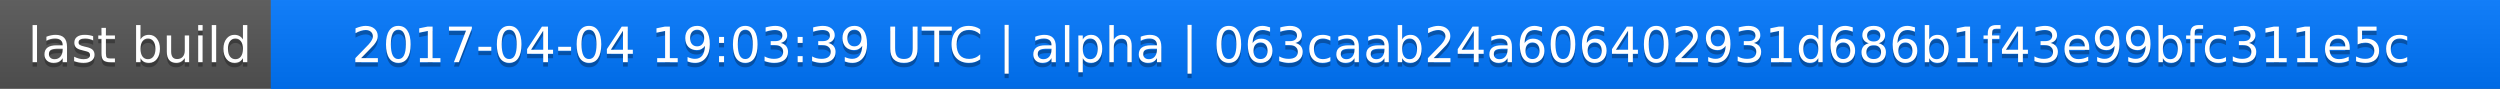
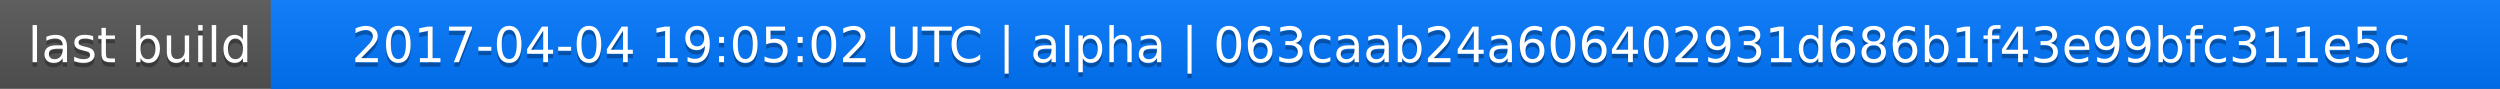
<svg xmlns="http://www.w3.org/2000/svg" width="563" height="20">
  <linearGradient id="a" x2="0" y2="100%">
    <stop offset="0" stop-color="#bbb" stop-opacity=".1" />
    <stop offset="1" stop-opacity=".1" />
  </linearGradient>
  <rect rx="0" width="563" height="20" fill="#555" />
  <rect rx="0" x="61" width="502" height="20" fill="#07f" />
  <path fill="#07f" d="M61 0h4v20h-4z" />
  <rect rx="0" width="563" height="20" fill="url(#a)" />
  <g fill="#fff" text-anchor="middle" font-family="DejaVu Sans,Verdana,Geneva,sans-serif" font-size="11">
    <text x="31.5" y="15" fill="#010101" fill-opacity=".3">last build</text>
    <text x="31.5" y="14">last build</text>
-     <text x="311" y="15" fill="#010101" fill-opacity=".3">2017-04-04 19:03:39 UTC | alpha | 063caab24a606402931d686b1f43e99bfc311e5c</text>
-     <text x="311" y="14">2017-04-04 19:03:39 UTC | alpha | 063caab24a606402931d686b1f43e99bfc311e5c</text>
+     <text x="311" y="15" fill="#010101" fill-opacity=".3">2017-04-04 19:05:02 UTC | alpha | 063caab24a606402931d686b1f43e99bfc311e5c</text>
+     <text x="311" y="14">2017-04-04 19:05:02 UTC | alpha | 063caab24a606402931d686b1f43e99bfc311e5c</text>
  </g>
</svg>
